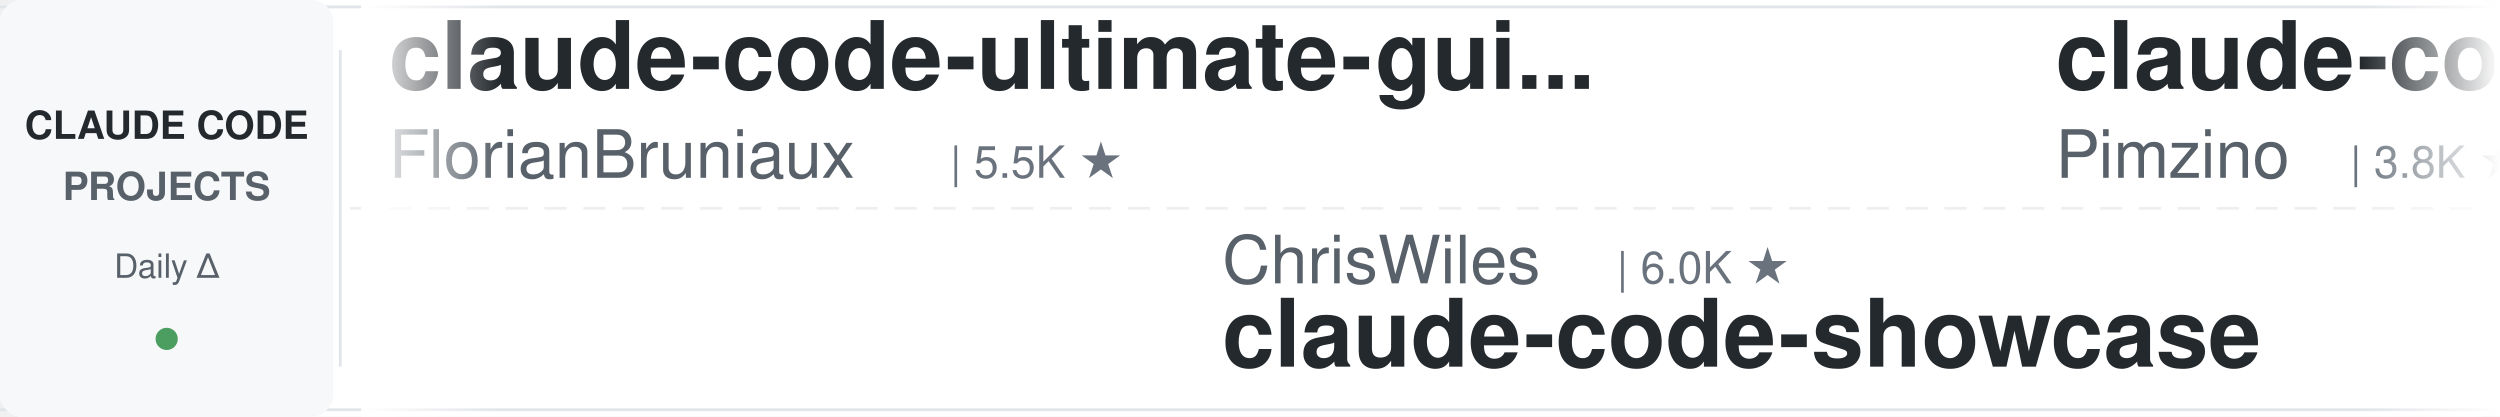
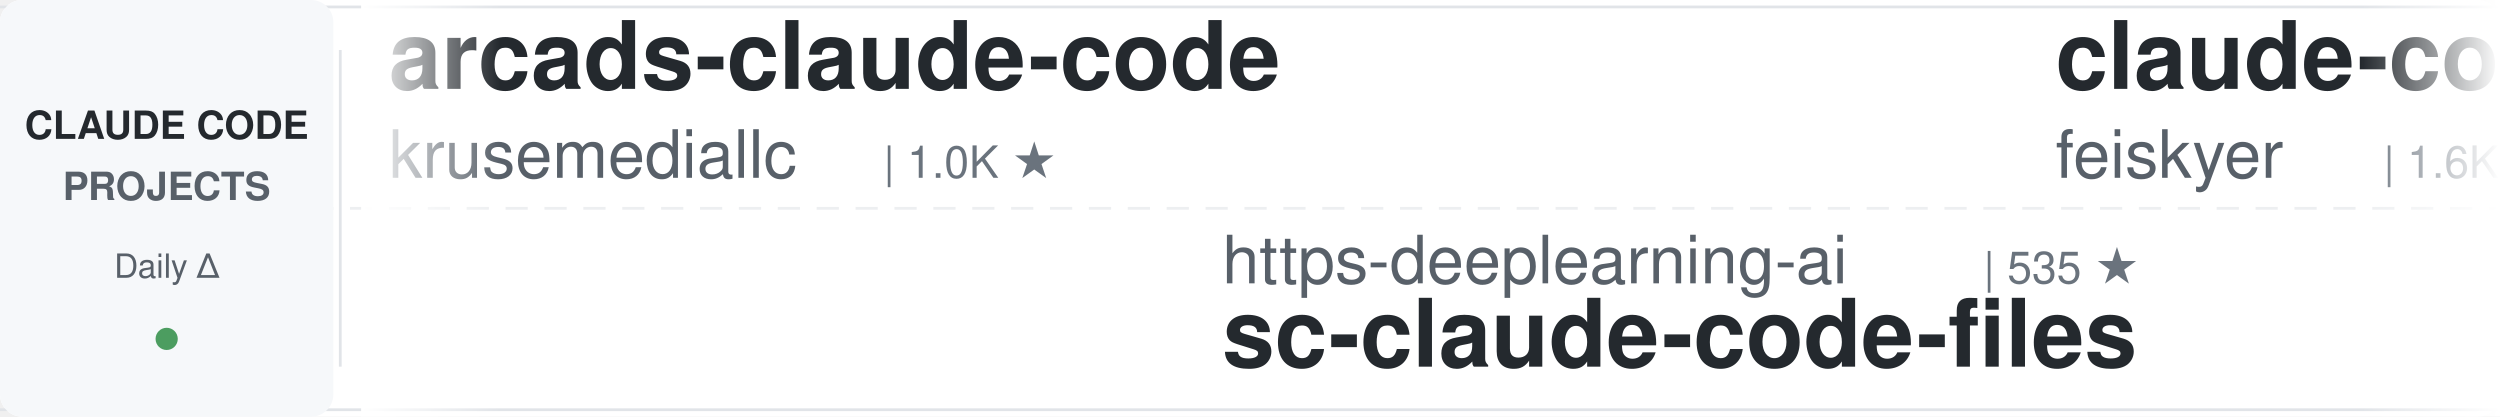
<svg xmlns="http://www.w3.org/2000/svg" width="900" height="150">
  <defs>
    <linearGradient id="leftFade" x1="0%" y1="0%" x2="100%" y2="0%">
      <stop offset="0%" style="stop-color:#ffffff;stop-opacity:1" />
      <stop offset="100%" style="stop-color:#ffffff;stop-opacity:0" />
    </linearGradient>
    <linearGradient id="rightFade" x1="0%" y1="0%" x2="100%" y2="0%">
      <stop offset="0%" style="stop-color:#ffffff;stop-opacity:0" />
      <stop offset="100%" style="stop-color:#ffffff;stop-opacity:1" />
    </linearGradient>
  </defs>
  <rect width="900" height="150" fill="#ffffff" rx="8" />
  <rect x="0" y="2" width="900" height="1" fill="#e1e4e8" />
  <rect x="0" y="147" width="900" height="1" fill="#e1e4e8" />
  <line x1="0" y1="75" x2="900" y2="75" stroke="#e1e4e8" stroke-width="1" stroke-dasharray="8 6" opacity="0.6" />
  <rect x="0" y="0" width="120" height="150" fill="#f6f8fa" rx="8" />
  <text x="60" y="50" font-family="-apple-system, BlinkMacSystemFont, 'Segoe UI', Helvetica, Arial, sans-serif" font-size="14" font-weight="600" fill="#24292e" text-anchor="middle">CLAUDE CODE</text>
  <text x="60" y="72" font-family="-apple-system, BlinkMacSystemFont, 'Segoe UI', Helvetica, Arial, sans-serif" font-size="14" font-weight="600" fill="#586069" text-anchor="middle">PROJECTS</text>
  <text x="60" y="100" font-family="-apple-system, BlinkMacSystemFont, 'Segoe UI', Helvetica, Arial, sans-serif" font-size="12" font-weight="500" fill="#586069" text-anchor="middle">Daily Δ</text>
  <circle cx="60" cy="122" r="4" fill="#22863a" opacity="0.8" />
  <rect x="122" y="18" width="1" height="114" fill="#e1e4e8" />
  <clipPath id="tickerClip">
    <rect x="130" y="0" width="770" height="150" />
  </clipPath>
  <g clip-path="url(#tickerClip)">
    <g id="tickerItems">
      <animateTransform attributeName="transform" attributeType="XML" type="translate" from="0 0" to="-3000 0" dur="54s" repeatCount="indefinite" />
      <g transform="translate(0, 0)">
-         <text x="140" y="32" font-family="-apple-system, BlinkMacSystemFont, 'Segoe UI', Helvetica, Arial, sans-serif" font-size="34" font-weight="600" fill="#24292e">claude-code-ultimate-gui...</text>
-         <text x="140" y="64" font-family="-apple-system, BlinkMacSystemFont, 'Segoe UI', Helvetica, Arial, sans-serif" font-size="24" font-weight="400" fill="#586069">FlorianBruniaux</text>
-         <text x="342" y="64" font-family="-apple-system, BlinkMacSystemFont, 'Segoe UI', Helvetica, Arial, sans-serif" font-size="16" font-weight="500" fill="#6a737d">| 5.5K ★</text>
+         <text x="140" y="32" font-family="-apple-system, BlinkMacSystemFont, 'Segoe UI', Helvetica, Arial, sans-serif" font-size="34" font-weight="600" fill="#24292e">arcads-claude-code</text>
+         <text x="140" y="64" font-family="-apple-system, BlinkMacSystemFont, 'Segoe UI', Helvetica, Arial, sans-serif" font-size="24" font-weight="400" fill="#586069">krusemediallc</text>
+         <text x="318" y="64" font-family="-apple-system, BlinkMacSystemFont, 'Segoe UI', Helvetica, Arial, sans-serif" font-size="16" font-weight="500" fill="#6a737d">| 1.0K ★</text>
      </g>
      <g transform="translate(300, 0)">
-         <text x="140" y="102" font-family="-apple-system, BlinkMacSystemFont, 'Segoe UI', Helvetica, Arial, sans-serif" font-size="24" font-weight="400" fill="#586069">ChrisWiles</text>
-         <text x="282" y="102" font-family="-apple-system, BlinkMacSystemFont, 'Segoe UI', Helvetica, Arial, sans-serif" font-size="16" font-weight="500" fill="#6a737d">| 6.0K ★</text>
-         <text x="140" y="132" font-family="-apple-system, BlinkMacSystemFont, 'Segoe UI', Helvetica, Arial, sans-serif" font-size="34" font-weight="600" fill="#24292e">claude-code-showcase</text>
+         <text x="140" y="102" font-family="-apple-system, BlinkMacSystemFont, 'Segoe UI', Helvetica, Arial, sans-serif" font-size="24" font-weight="400" fill="#586069">https-deeplearning-ai</text>
+         <text x="414" y="102" font-family="-apple-system, BlinkMacSystemFont, 'Segoe UI', Helvetica, Arial, sans-serif" font-size="16" font-weight="500" fill="#6a737d">| 535 ★</text>
+         <text x="140" y="132" font-family="-apple-system, BlinkMacSystemFont, 'Segoe UI', Helvetica, Arial, sans-serif" font-size="34" font-weight="600" fill="#24292e">sc-claude-code-files</text>
      </g>
      <g transform="translate(600, 0)">
-         <text x="140" y="32" font-family="-apple-system, BlinkMacSystemFont, 'Segoe UI', Helvetica, Arial, sans-serif" font-size="34" font-weight="600" fill="#24292e">claude-code-spec-workflo...</text>
-         <text x="140" y="64" font-family="-apple-system, BlinkMacSystemFont, 'Segoe UI', Helvetica, Arial, sans-serif" font-size="24" font-weight="400" fill="#586069">Pimzino</text>
-         <text x="246" y="64" font-family="-apple-system, BlinkMacSystemFont, 'Segoe UI', Helvetica, Arial, sans-serif" font-size="16" font-weight="500" fill="#6a737d">| 3.8K ★</text>
+         <text x="140" y="32" font-family="-apple-system, BlinkMacSystemFont, 'Segoe UI', Helvetica, Arial, sans-serif" font-size="34" font-weight="600" fill="#24292e">claude-code-settings</text>
+         <text x="140" y="64" font-family="-apple-system, BlinkMacSystemFont, 'Segoe UI', Helvetica, Arial, sans-serif" font-size="24" font-weight="400" fill="#586069">feiskyer</text>
+         <text x="258" y="64" font-family="-apple-system, BlinkMacSystemFont, 'Segoe UI', Helvetica, Arial, sans-serif" font-size="16" font-weight="500" fill="#6a737d">| 1.6K ★</text>
      </g>
      <g transform="translate(900, 0)">
-         <text x="140" y="102" font-family="-apple-system, BlinkMacSystemFont, 'Segoe UI', Helvetica, Arial, sans-serif" font-size="24" font-weight="400" fill="#586069">disler</text>
-         <text x="234" y="102" font-family="-apple-system, BlinkMacSystemFont, 'Segoe UI', Helvetica, Arial, sans-serif" font-size="16" font-weight="500" fill="#6a737d">| 3.8K ★</text>
-         <text x="140" y="132" font-family="-apple-system, BlinkMacSystemFont, 'Segoe UI', Helvetica, Arial, sans-serif" font-size="34" font-weight="600" fill="#24292e">claude-code-hooks-master...</text>
+         <text x="140" y="102" font-family="-apple-system, BlinkMacSystemFont, 'Segoe UI', Helvetica, Arial, sans-serif" font-size="24" font-weight="400" fill="#586069">shanraisshan</text>
+         <text x="306" y="102" font-family="-apple-system, BlinkMacSystemFont, 'Segoe UI', Helvetica, Arial, sans-serif" font-size="16" font-weight="500" fill="#6a737d">| 63.2K ★</text>
+         <text x="140" y="132" font-family="-apple-system, BlinkMacSystemFont, 'Segoe UI', Helvetica, Arial, sans-serif" font-size="34" font-weight="600" fill="#24292e">claude-code-best-practic...</text>
      </g>
      <g transform="translate(1200, 0)">
-         <text x="140" y="32" font-family="-apple-system, BlinkMacSystemFont, 'Segoe UI', Helvetica, Arial, sans-serif" font-size="34" font-weight="600" fill="#24292e">claude-code-rev</text>
-         <text x="140" y="64" font-family="-apple-system, BlinkMacSystemFont, 'Segoe UI', Helvetica, Arial, sans-serif" font-size="24" font-weight="400" fill="#586069">oboard</text>
-         <text x="234" y="64" font-family="-apple-system, BlinkMacSystemFont, 'Segoe UI', Helvetica, Arial, sans-serif" font-size="16" font-weight="500" fill="#6a737d">| 3.3K ★</text>
+         <text x="140" y="32" font-family="-apple-system, BlinkMacSystemFont, 'Segoe UI', Helvetica, Arial, sans-serif" font-size="34" font-weight="600" fill="#24292e">system_prompts_leaks</text>
+         <text x="140" y="64" font-family="-apple-system, BlinkMacSystemFont, 'Segoe UI', Helvetica, Arial, sans-serif" font-size="24" font-weight="400" fill="#586069">asgeirtj</text>
+         <text x="258" y="64" font-family="-apple-system, BlinkMacSystemFont, 'Segoe UI', Helvetica, Arial, sans-serif" font-size="16" font-weight="500" fill="#6a737d">| 59.2K ★</text>
      </g>
      <g transform="translate(1500, 0)">
-         <text x="140" y="102" font-family="-apple-system, BlinkMacSystemFont, 'Segoe UI', Helvetica, Arial, sans-serif" font-size="24" font-weight="400" fill="#586069">Yeachan-Heo</text>
-         <text x="294" y="102" font-family="-apple-system, BlinkMacSystemFont, 'Segoe UI', Helvetica, Arial, sans-serif" font-size="16" font-weight="500" fill="#6a737d">| 37.9K ★</text>
-         <text x="140" y="132" font-family="-apple-system, BlinkMacSystemFont, 'Segoe UI', Helvetica, Arial, sans-serif" font-size="34" font-weight="600" fill="#24292e">oh-my-claudecode</text>
+         <text x="140" y="102" font-family="-apple-system, BlinkMacSystemFont, 'Segoe UI', Helvetica, Arial, sans-serif" font-size="24" font-weight="400" fill="#586069">Pimzino</text>
+         <text x="246" y="102" font-family="-apple-system, BlinkMacSystemFont, 'Segoe UI', Helvetica, Arial, sans-serif" font-size="16" font-weight="500" fill="#6a737d">| 3.8K ★</text>
+         <text x="140" y="132" font-family="-apple-system, BlinkMacSystemFont, 'Segoe UI', Helvetica, Arial, sans-serif" font-size="34" font-weight="600" fill="#24292e">claude-code-spec-workflo...</text>
      </g>
      <g transform="translate(1800, 0)">
-         <text x="140" y="32" font-family="-apple-system, BlinkMacSystemFont, 'Segoe UI', Helvetica, Arial, sans-serif" font-size="34" font-weight="600" fill="#24292e">ClaudeCodeAgents</text>
-         <text x="140" y="64" font-family="-apple-system, BlinkMacSystemFont, 'Segoe UI', Helvetica, Arial, sans-serif" font-size="24" font-weight="400" fill="#586069">darcyegb</text>
-         <text x="258" y="64" font-family="-apple-system, BlinkMacSystemFont, 'Segoe UI', Helvetica, Arial, sans-serif" font-size="16" font-weight="500" fill="#6a737d">| 748 ★</text>
+         <text x="140" y="32" font-family="-apple-system, BlinkMacSystemFont, 'Segoe UI', Helvetica, Arial, sans-serif" font-size="34" font-weight="600" fill="#24292e">claude_codex_bridge</text>
+         <text x="140" y="64" font-family="-apple-system, BlinkMacSystemFont, 'Segoe UI', Helvetica, Arial, sans-serif" font-size="24" font-weight="400" fill="#586069">SeemSeam</text>
+         <text x="258" y="64" font-family="-apple-system, BlinkMacSystemFont, 'Segoe UI', Helvetica, Arial, sans-serif" font-size="16" font-weight="500" fill="#6a737d">| 3.3K ★</text>
      </g>
      <g transform="translate(2100, 0)">
-         <text x="140" y="102" font-family="-apple-system, BlinkMacSystemFont, 'Segoe UI', Helvetica, Arial, sans-serif" font-size="24" font-weight="400" fill="#586069">AICoderTudou</text>
-         <text x="306" y="102" font-family="-apple-system, BlinkMacSystemFont, 'Segoe UI', Helvetica, Arial, sans-serif" font-size="16" font-weight="500" fill="#6a737d">| 497 ★</text>
-         <text x="140" y="132" font-family="-apple-system, BlinkMacSystemFont, 'Segoe UI', Helvetica, Arial, sans-serif" font-size="34" font-weight="600" fill="#24292e">claude-code-tudou</text>
+         <text x="140" y="102" font-family="-apple-system, BlinkMacSystemFont, 'Segoe UI', Helvetica, Arial, sans-serif" font-size="24" font-weight="400" fill="#586069">hangsman</text>
+         <text x="258" y="102" font-family="-apple-system, BlinkMacSystemFont, 'Segoe UI', Helvetica, Arial, sans-serif" font-size="16" font-weight="500" fill="#6a737d">| 788 ★</text>
+         <text x="140" y="132" font-family="-apple-system, BlinkMacSystemFont, 'Segoe UI', Helvetica, Arial, sans-serif" font-size="34" font-weight="600" fill="#24292e">claude-code-source</text>
      </g>
      <g transform="translate(2400, 0)">
-         <text x="140" y="32" font-family="-apple-system, BlinkMacSystemFont, 'Segoe UI', Helvetica, Arial, sans-serif" font-size="34" font-weight="600" fill="#24292e">Claude-Code-Usage-Monito...</text>
-         <text x="140" y="64" font-family="-apple-system, BlinkMacSystemFont, 'Segoe UI', Helvetica, Arial, sans-serif" font-size="24" font-weight="400" fill="#586069">Maciek-roboblog</text>
-         <text x="342" y="64" font-family="-apple-system, BlinkMacSystemFont, 'Segoe UI', Helvetica, Arial, sans-serif" font-size="16" font-weight="500" fill="#6a737d">| 8.5K ★</text>
+         <text x="140" y="32" font-family="-apple-system, BlinkMacSystemFont, 'Segoe UI', Helvetica, Arial, sans-serif" font-size="34" font-weight="600" fill="#24292e">Dive-into-Claude-Code</text>
+         <text x="140" y="64" font-family="-apple-system, BlinkMacSystemFont, 'Segoe UI', Helvetica, Arial, sans-serif" font-size="24" font-weight="400" fill="#586069">VILA-Lab</text>
+         <text x="258" y="64" font-family="-apple-system, BlinkMacSystemFont, 'Segoe UI', Helvetica, Arial, sans-serif" font-size="16" font-weight="500" fill="#6a737d">| 2.0K ★</text>
      </g>
      <g transform="translate(2700, 0)">
-         <text x="140" y="102" font-family="-apple-system, BlinkMacSystemFont, 'Segoe UI', Helvetica, Arial, sans-serif" font-size="24" font-weight="400" fill="#586069">krusemediallc</text>
-         <text x="318" y="102" font-family="-apple-system, BlinkMacSystemFont, 'Segoe UI', Helvetica, Arial, sans-serif" font-size="16" font-weight="500" fill="#6a737d">| 1.0K ★</text>
-         <text x="140" y="132" font-family="-apple-system, BlinkMacSystemFont, 'Segoe UI', Helvetica, Arial, sans-serif" font-size="34" font-weight="600" fill="#24292e">arcads-claude-code</text>
+         <text x="140" y="102" font-family="-apple-system, BlinkMacSystemFont, 'Segoe UI', Helvetica, Arial, sans-serif" font-size="24" font-weight="400" fill="#586069">multica-ai</text>
+         <text x="282" y="102" font-family="-apple-system, BlinkMacSystemFont, 'Segoe UI', Helvetica, Arial, sans-serif" font-size="16" font-weight="500" fill="#6a737d">| 194.6K ★</text>
+         <text x="140" y="132" font-family="-apple-system, BlinkMacSystemFont, 'Segoe UI', Helvetica, Arial, sans-serif" font-size="34" font-weight="600" fill="#24292e">andrej-karpathy-skills</text>
      </g>
      <g transform="translate(3000, 0)">
-         <text x="140" y="32" font-family="-apple-system, BlinkMacSystemFont, 'Segoe UI', Helvetica, Arial, sans-serif" font-size="34" font-weight="600" fill="#24292e">claude-code-ultimate-gui...</text>
-         <text x="140" y="64" font-family="-apple-system, BlinkMacSystemFont, 'Segoe UI', Helvetica, Arial, sans-serif" font-size="24" font-weight="400" fill="#586069">FlorianBruniaux</text>
-         <text x="342" y="64" font-family="-apple-system, BlinkMacSystemFont, 'Segoe UI', Helvetica, Arial, sans-serif" font-size="16" font-weight="500" fill="#6a737d">| 5.5K ★</text>
+         <text x="140" y="32" font-family="-apple-system, BlinkMacSystemFont, 'Segoe UI', Helvetica, Arial, sans-serif" font-size="34" font-weight="600" fill="#24292e">arcads-claude-code</text>
+         <text x="140" y="64" font-family="-apple-system, BlinkMacSystemFont, 'Segoe UI', Helvetica, Arial, sans-serif" font-size="24" font-weight="400" fill="#586069">krusemediallc</text>
+         <text x="318" y="64" font-family="-apple-system, BlinkMacSystemFont, 'Segoe UI', Helvetica, Arial, sans-serif" font-size="16" font-weight="500" fill="#6a737d">| 1.0K ★</text>
      </g>
      <g transform="translate(3300, 0)">
-         <text x="140" y="102" font-family="-apple-system, BlinkMacSystemFont, 'Segoe UI', Helvetica, Arial, sans-serif" font-size="24" font-weight="400" fill="#586069">ChrisWiles</text>
-         <text x="282" y="102" font-family="-apple-system, BlinkMacSystemFont, 'Segoe UI', Helvetica, Arial, sans-serif" font-size="16" font-weight="500" fill="#6a737d">| 6.0K ★</text>
-         <text x="140" y="132" font-family="-apple-system, BlinkMacSystemFont, 'Segoe UI', Helvetica, Arial, sans-serif" font-size="34" font-weight="600" fill="#24292e">claude-code-showcase</text>
+         <text x="140" y="102" font-family="-apple-system, BlinkMacSystemFont, 'Segoe UI', Helvetica, Arial, sans-serif" font-size="24" font-weight="400" fill="#586069">https-deeplearning-ai</text>
+         <text x="414" y="102" font-family="-apple-system, BlinkMacSystemFont, 'Segoe UI', Helvetica, Arial, sans-serif" font-size="16" font-weight="500" fill="#6a737d">| 535 ★</text>
+         <text x="140" y="132" font-family="-apple-system, BlinkMacSystemFont, 'Segoe UI', Helvetica, Arial, sans-serif" font-size="34" font-weight="600" fill="#24292e">sc-claude-code-files</text>
      </g>
      <g transform="translate(3600, 0)">
-         <text x="140" y="32" font-family="-apple-system, BlinkMacSystemFont, 'Segoe UI', Helvetica, Arial, sans-serif" font-size="34" font-weight="600" fill="#24292e">claude-code-spec-workflo...</text>
-         <text x="140" y="64" font-family="-apple-system, BlinkMacSystemFont, 'Segoe UI', Helvetica, Arial, sans-serif" font-size="24" font-weight="400" fill="#586069">Pimzino</text>
-         <text x="246" y="64" font-family="-apple-system, BlinkMacSystemFont, 'Segoe UI', Helvetica, Arial, sans-serif" font-size="16" font-weight="500" fill="#6a737d">| 3.8K ★</text>
+         <text x="140" y="32" font-family="-apple-system, BlinkMacSystemFont, 'Segoe UI', Helvetica, Arial, sans-serif" font-size="34" font-weight="600" fill="#24292e">claude-code-settings</text>
+         <text x="140" y="64" font-family="-apple-system, BlinkMacSystemFont, 'Segoe UI', Helvetica, Arial, sans-serif" font-size="24" font-weight="400" fill="#586069">feiskyer</text>
+         <text x="258" y="64" font-family="-apple-system, BlinkMacSystemFont, 'Segoe UI', Helvetica, Arial, sans-serif" font-size="16" font-weight="500" fill="#6a737d">| 1.6K ★</text>
      </g>
      <g transform="translate(3900, 0)">
-         <text x="140" y="102" font-family="-apple-system, BlinkMacSystemFont, 'Segoe UI', Helvetica, Arial, sans-serif" font-size="24" font-weight="400" fill="#586069">disler</text>
-         <text x="234" y="102" font-family="-apple-system, BlinkMacSystemFont, 'Segoe UI', Helvetica, Arial, sans-serif" font-size="16" font-weight="500" fill="#6a737d">| 3.8K ★</text>
-         <text x="140" y="132" font-family="-apple-system, BlinkMacSystemFont, 'Segoe UI', Helvetica, Arial, sans-serif" font-size="34" font-weight="600" fill="#24292e">claude-code-hooks-master...</text>
+         <text x="140" y="102" font-family="-apple-system, BlinkMacSystemFont, 'Segoe UI', Helvetica, Arial, sans-serif" font-size="24" font-weight="400" fill="#586069">shanraisshan</text>
+         <text x="306" y="102" font-family="-apple-system, BlinkMacSystemFont, 'Segoe UI', Helvetica, Arial, sans-serif" font-size="16" font-weight="500" fill="#6a737d">| 63.2K ★</text>
+         <text x="140" y="132" font-family="-apple-system, BlinkMacSystemFont, 'Segoe UI', Helvetica, Arial, sans-serif" font-size="34" font-weight="600" fill="#24292e">claude-code-best-practic...</text>
      </g>
    </g>
  </g>
  <rect x="130" y="0" width="50" height="150" fill="url(#leftFade)" />
  <rect x="850" y="0" width="50" height="150" fill="url(#rightFade)" />
</svg>
